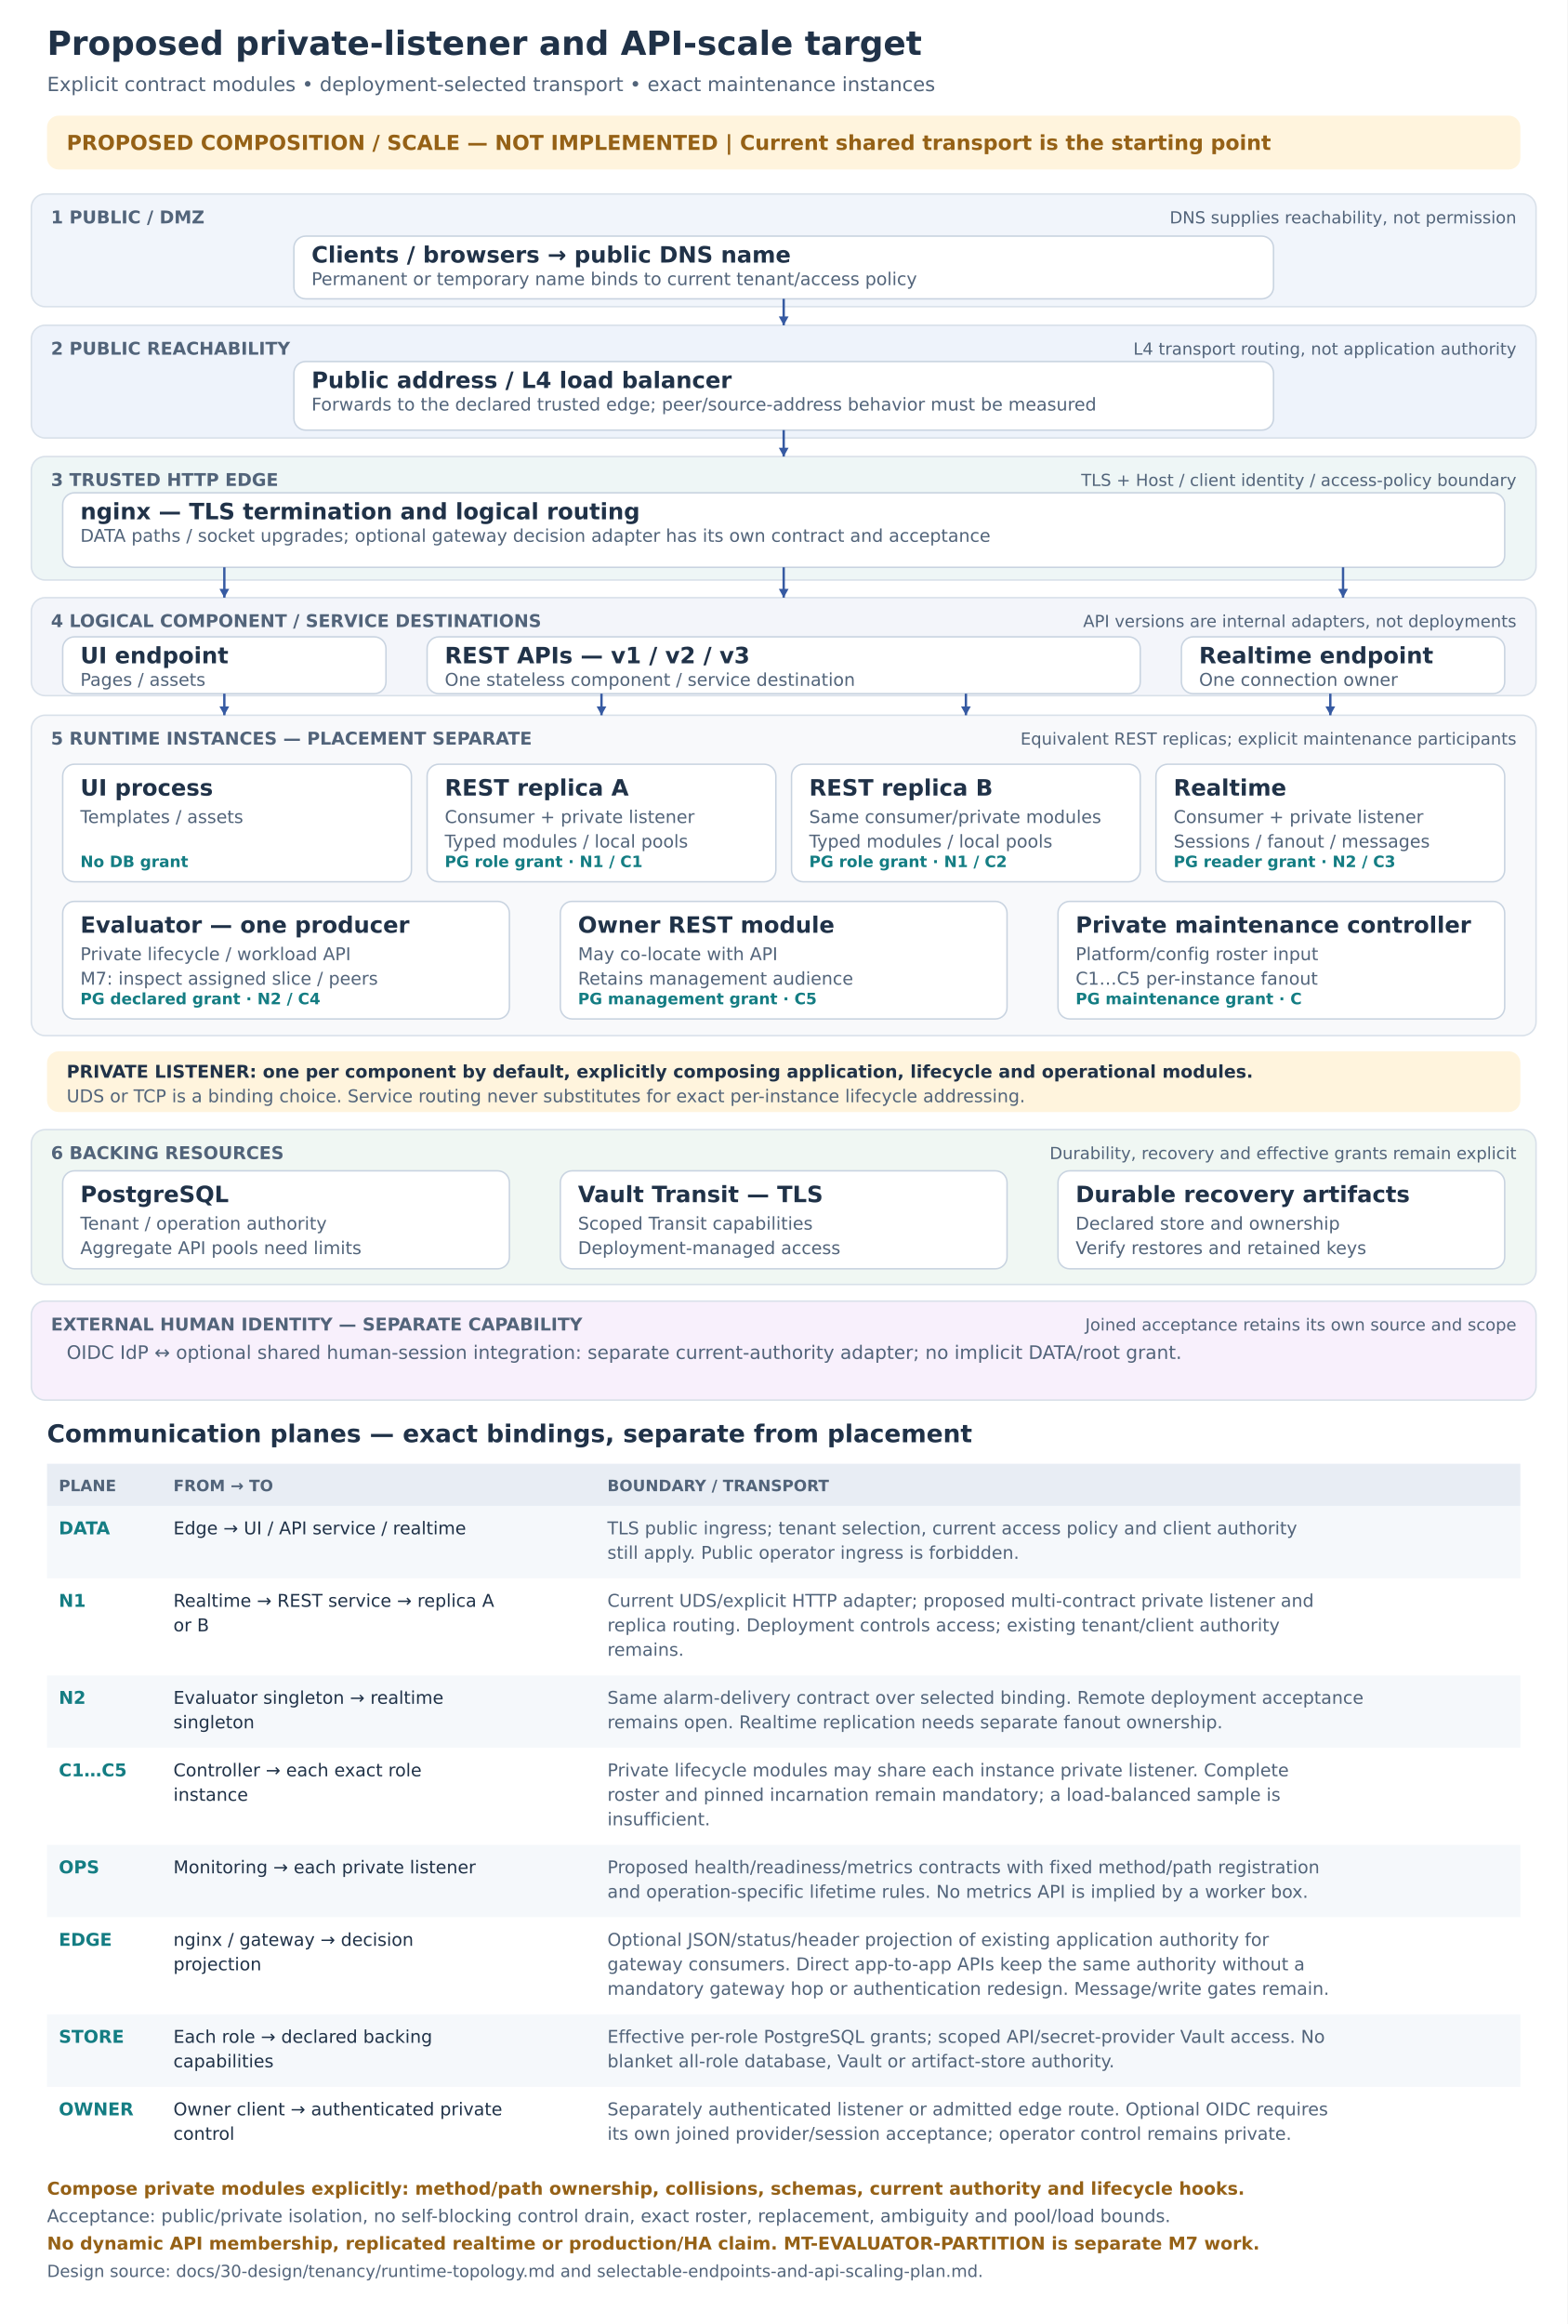
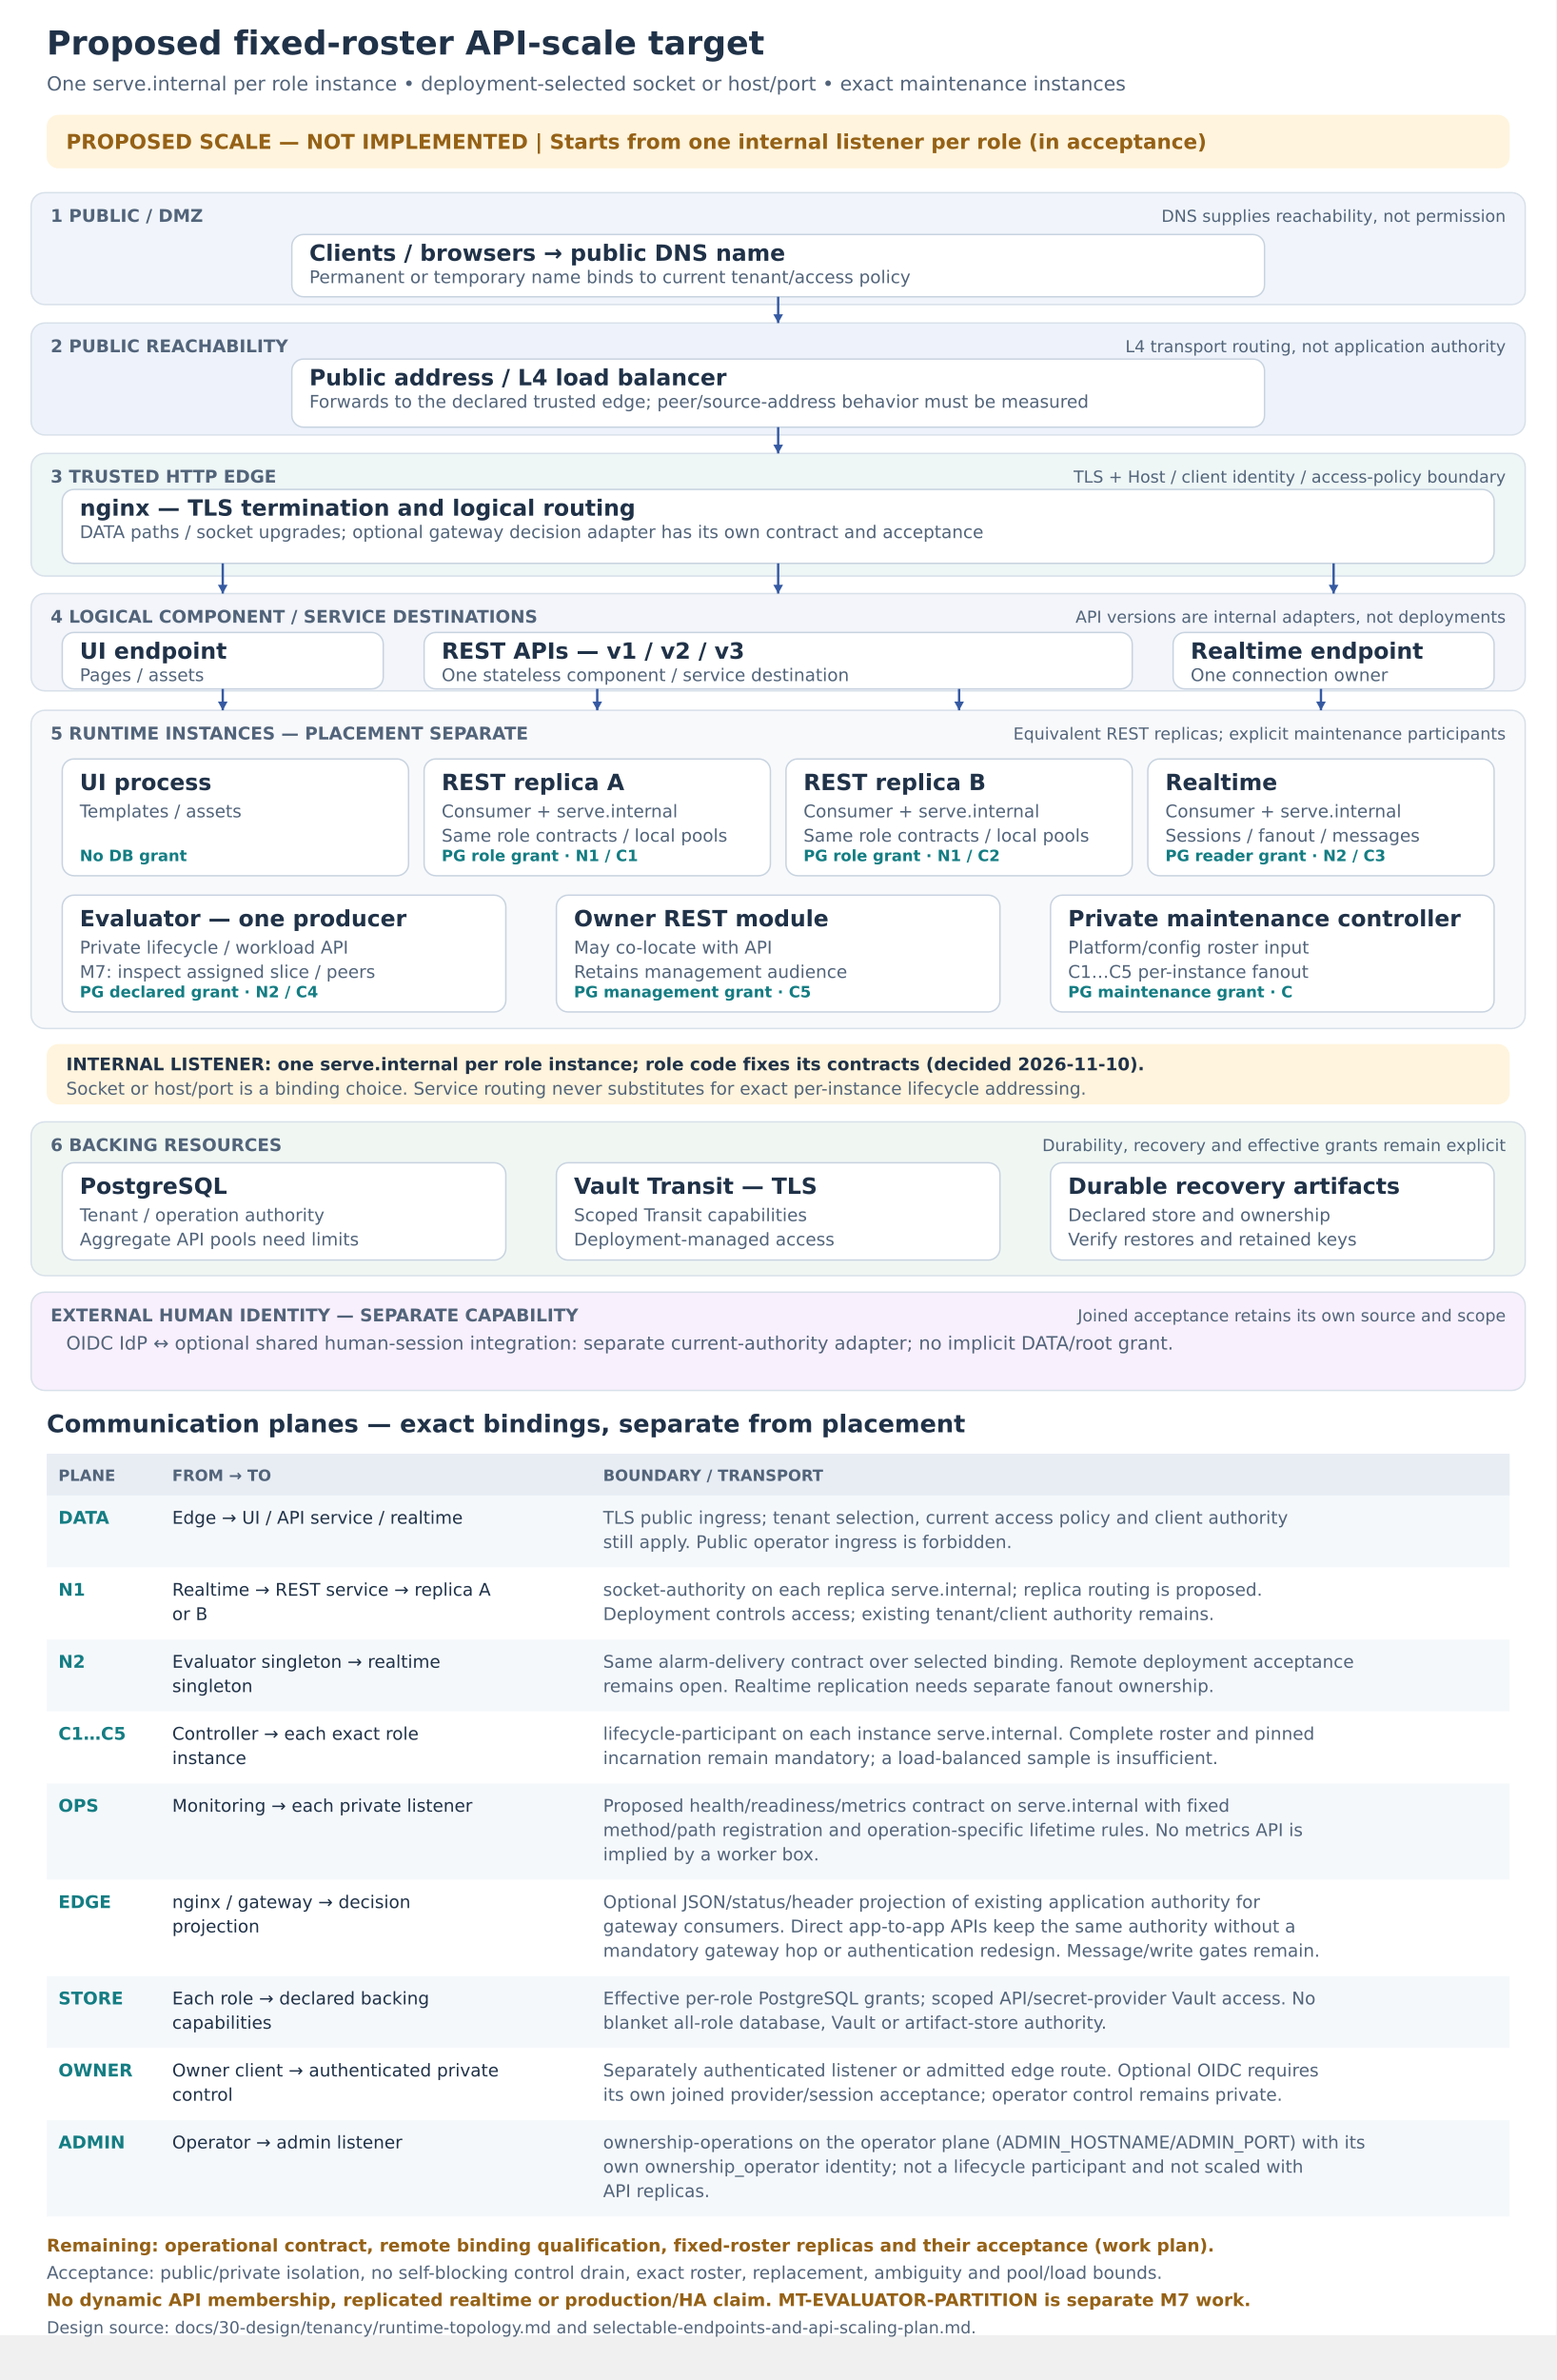
- <svg xmlns="http://www.w3.org/2000/svg" width="1600" height="2372" viewBox="0 0 1600 2372" role="img" aria-labelledby="title desc">
+ <svg xmlns="http://www.w3.org/2000/svg" width="1600" height="2446" viewBox="0 0 1600 2446" role="img" aria-labelledby="title desc">
  <defs>
    <marker id="arrow" markerWidth="9" markerHeight="9" refX="8" refY="4" orient="auto">
      <path d="M0,0 L8,4 L0,8" fill="#365aa2" />
    </marker>
  </defs>
  <g font-family="DejaVu Sans, sans-serif">
    <rect x="0" y="0" width="1600" height="2400" rx="0" fill="#ffffff" stroke="none" stroke-width="1.5" />
-     <text x="48" y="56" fill="#203248" font-size="34" font-weight="700" text-anchor="start">Proposed private-listener and API-scale target</text>
-     <text x="48" y="93" fill="#52647a" font-size="20" font-weight="400" text-anchor="start">Explicit contract modules • deployment-selected transport • exact maintenance instances</text>
+     <text x="48" y="56" fill="#203248" font-size="34" font-weight="700" text-anchor="start">Proposed fixed-roster API-scale target</text>
+     <text x="48" y="93" fill="#52647a" font-size="20" font-weight="400" text-anchor="start">One serve.internal per role instance • deployment-selected socket or host/port • exact maintenance instances</text>
    <rect x="48" y="118" width="1504" height="55" rx="12" fill="#fff4dd" stroke="none" stroke-width="1.5" />
-     <text x="68" y="153" fill="#956116" font-size="21" font-weight="700" text-anchor="start">PROPOSED COMPOSITION / SCALE — NOT IMPLEMENTED  |  Current shared transport is the starting point</text>
+     <text x="68" y="153" fill="#956116" font-size="21" font-weight="700" text-anchor="start">PROPOSED SCALE — NOT IMPLEMENTED  |  Starts from one internal listener per role (in acceptance)</text>
    <rect x="32" y="198" width="1536" height="115" rx="14" fill="#f1f5fb" stroke="#d8e0e9" stroke-width="1.5" />
    <text x="52" y="228" fill="#52647a" font-size="18" font-weight="700" text-anchor="start">1  PUBLIC / DMZ</text>
    <text x="1548" y="228" fill="#52647a" font-size="17" font-weight="400" text-anchor="end">DNS supplies reachability, not permission</text>
    <rect x="300" y="241" width="1000" height="64" rx="12" fill="#fff" stroke="#c8d3e0" stroke-width="1.5" />
    <text x="318" y="268" fill="#203248" font-size="23" font-weight="700" text-anchor="start">Clients / browsers → public DNS name</text>
    <text x="318" y="291" fill="#52647a" font-size="18" font-weight="400" text-anchor="start">Permanent or temporary name binds to current tenant/access policy</text>
    <rect x="32" y="332" width="1536" height="115" rx="14" fill="#eef3fb" stroke="#d8e0e9" stroke-width="1.5" />
    <text x="52" y="362" fill="#52647a" font-size="18" font-weight="700" text-anchor="start">2  PUBLIC REACHABILITY</text>
    <text x="1548" y="362" fill="#52647a" font-size="17" font-weight="400" text-anchor="end">L4 transport routing, not application authority</text>
    <rect x="300" y="369" width="1000" height="70" rx="12" fill="#fff" stroke="#c8d3e0" stroke-width="1.5" />
    <text x="318" y="396" fill="#203248" font-size="23" font-weight="700" text-anchor="start">Public address / L4 load balancer</text>
    <text x="318" y="419" fill="#52647a" font-size="18" font-weight="400" text-anchor="start">Forwards to the declared trusted edge; peer/source-address behavior must be measured</text>
    <rect x="32" y="466" width="1536" height="126" rx="14" fill="#eef6f6" stroke="#d8e0e9" stroke-width="1.5" />
    <text x="52" y="496" fill="#52647a" font-size="18" font-weight="700" text-anchor="start">3  TRUSTED HTTP EDGE</text>
    <text x="1548" y="496" fill="#52647a" font-size="17" font-weight="400" text-anchor="end">TLS + Host / client identity / access-policy boundary</text>
    <rect x="64" y="503" width="1472" height="76" rx="12" fill="#fff" stroke="#c8d3e0" stroke-width="1.5" />
    <text x="82" y="530" fill="#203248" font-size="23" font-weight="700" text-anchor="start">nginx — TLS termination and logical routing</text>
    <text x="82" y="553" fill="#52647a" font-size="18" font-weight="400" text-anchor="start">DATA paths / socket upgrades; optional gateway decision adapter has its own contract and acceptance</text>
    <rect x="32" y="610" width="1536" height="100" rx="14" fill="#f3f5fa" stroke="#d8e0e9" stroke-width="1.5" />
    <text x="52" y="640" fill="#52647a" font-size="18" font-weight="700" text-anchor="start">4  LOGICAL COMPONENT / SERVICE DESTINATIONS</text>
    <text x="1548" y="640" fill="#52647a" font-size="17" font-weight="400" text-anchor="end">API versions are internal adapters, not deployments</text>
    <rect x="64" y="650" width="330" height="58" rx="12" fill="#fff" stroke="#c8d3e0" stroke-width="1.5" />
    <text x="82" y="677" fill="#203248" font-size="23" font-weight="700" text-anchor="start">UI endpoint</text>
    <text x="82" y="700" fill="#52647a" font-size="18" font-weight="400" text-anchor="start">Pages / assets</text>
    <rect x="436" y="650" width="728" height="58" rx="12" fill="#fff" stroke="#c8d3e0" stroke-width="1.5" />
    <text x="454" y="677" fill="#203248" font-size="23" font-weight="700" text-anchor="start">REST APIs — v1 / v2 / v3</text>
    <text x="454" y="700" fill="#52647a" font-size="18" font-weight="400" text-anchor="start">One stateless component / service destination</text>
    <rect x="1206" y="650" width="330" height="58" rx="12" fill="#fff" stroke="#c8d3e0" stroke-width="1.5" />
    <text x="1224" y="677" fill="#203248" font-size="23" font-weight="700" text-anchor="start">Realtime endpoint</text>
    <text x="1224" y="700" fill="#52647a" font-size="18" font-weight="400" text-anchor="start">One connection owner</text>
    <rect x="32" y="730" width="1536" height="327" rx="14" fill="#f8f9fb" stroke="#d8e0e9" stroke-width="1.5" />
    <text x="52" y="760" fill="#52647a" font-size="18" font-weight="700" text-anchor="start">5  RUNTIME INSTANCES — PLACEMENT SEPARATE</text>
    <text x="1548" y="760" fill="#52647a" font-size="17" font-weight="400" text-anchor="end">Equivalent REST replicas; explicit maintenance participants</text>
    <rect x="64" y="780" width="356" height="120" rx="12" fill="#fff" stroke="#c8d3e0" stroke-width="1.5" />
    <text x="82" y="812" fill="#203248" font-size="23" font-weight="700" text-anchor="start">UI process</text>
    <text x="82" y="840" fill="#52647a" font-size="18" font-weight="400" text-anchor="start">Templates / assets</text>
    <text x="82" y="885" fill="#147d83" font-size="16" font-weight="600" text-anchor="start">No DB grant</text>
    <rect x="436" y="780" width="356" height="120" rx="12" fill="#fff" stroke="#c8d3e0" stroke-width="1.5" />
    <text x="454" y="812" fill="#203248" font-size="23" font-weight="700" text-anchor="start">REST replica A</text>
-     <text x="454" y="840" fill="#52647a" font-size="18" font-weight="400" text-anchor="start">Consumer + private listener</text>
-     <text x="454" y="865" fill="#52647a" font-size="18" font-weight="400" text-anchor="start">Typed modules / local pools</text>
+     <text x="454" y="840" fill="#52647a" font-size="18" font-weight="400" text-anchor="start">Consumer + serve.internal</text>
+     <text x="454" y="865" fill="#52647a" font-size="18" font-weight="400" text-anchor="start">Same role contracts / local pools</text>
    <text x="454" y="885" fill="#147d83" font-size="16" font-weight="600" text-anchor="start">PG role grant  ·  N1 / C1</text>
    <rect x="808" y="780" width="356" height="120" rx="12" fill="#fff" stroke="#c8d3e0" stroke-width="1.5" />
    <text x="826" y="812" fill="#203248" font-size="23" font-weight="700" text-anchor="start">REST replica B</text>
-     <text x="826" y="840" fill="#52647a" font-size="18" font-weight="400" text-anchor="start">Same consumer/private modules</text>
-     <text x="826" y="865" fill="#52647a" font-size="18" font-weight="400" text-anchor="start">Typed modules / local pools</text>
+     <text x="826" y="840" fill="#52647a" font-size="18" font-weight="400" text-anchor="start">Consumer + serve.internal</text>
+     <text x="826" y="865" fill="#52647a" font-size="18" font-weight="400" text-anchor="start">Same role contracts / local pools</text>
    <text x="826" y="885" fill="#147d83" font-size="16" font-weight="600" text-anchor="start">PG role grant  ·  N1 / C2</text>
    <rect x="1180" y="780" width="356" height="120" rx="12" fill="#fff" stroke="#c8d3e0" stroke-width="1.5" />
    <text x="1198" y="812" fill="#203248" font-size="23" font-weight="700" text-anchor="start">Realtime</text>
-     <text x="1198" y="840" fill="#52647a" font-size="18" font-weight="400" text-anchor="start">Consumer + private listener</text>
+     <text x="1198" y="840" fill="#52647a" font-size="18" font-weight="400" text-anchor="start">Consumer + serve.internal</text>
    <text x="1198" y="865" fill="#52647a" font-size="18" font-weight="400" text-anchor="start">Sessions / fanout / messages</text>
    <text x="1198" y="885" fill="#147d83" font-size="16" font-weight="600" text-anchor="start">PG reader grant  ·  N2 / C3</text>
    <rect x="64" y="920" width="456" height="120" rx="12" fill="#fff" stroke="#c8d3e0" stroke-width="1.5" />
    <text x="82" y="952" fill="#203248" font-size="23" font-weight="700" text-anchor="start">Evaluator — one producer</text>
    <text x="82" y="980" fill="#52647a" font-size="18" font-weight="400" text-anchor="start">Private lifecycle / workload API</text>
    <text x="82" y="1005" fill="#52647a" font-size="18" font-weight="400" text-anchor="start">M7: inspect assigned slice / peers</text>
    <text x="82" y="1025" fill="#147d83" font-size="16" font-weight="600" text-anchor="start">PG declared grant  ·  N2 / C4</text>
    <rect x="572" y="920" width="456" height="120" rx="12" fill="#fff" stroke="#c8d3e0" stroke-width="1.5" />
    <text x="590" y="952" fill="#203248" font-size="23" font-weight="700" text-anchor="start">Owner REST module</text>
    <text x="590" y="980" fill="#52647a" font-size="18" font-weight="400" text-anchor="start">May co-locate with API</text>
    <text x="590" y="1005" fill="#52647a" font-size="18" font-weight="400" text-anchor="start">Retains management audience</text>
    <text x="590" y="1025" fill="#147d83" font-size="16" font-weight="600" text-anchor="start">PG management grant  ·  C5</text>
    <rect x="1080" y="920" width="456" height="120" rx="12" fill="#fff" stroke="#c8d3e0" stroke-width="1.5" />
    <text x="1098" y="952" fill="#203248" font-size="23" font-weight="700" text-anchor="start">Private maintenance controller</text>
    <text x="1098" y="980" fill="#52647a" font-size="18" font-weight="400" text-anchor="start">Platform/config roster input</text>
    <text x="1098" y="1005" fill="#52647a" font-size="18" font-weight="400" text-anchor="start">C1…C5 per-instance fanout</text>
    <text x="1098" y="1025" fill="#147d83" font-size="16" font-weight="600" text-anchor="start">PG maintenance grant  ·  C</text>
    <rect x="48" y="1073" width="1504" height="62" rx="12" fill="#fff4dd" stroke="none" stroke-width="1.5" />
-     <text x="68" y="1100" fill="#203248" font-size="18" font-weight="600" text-anchor="start">PRIVATE LISTENER: one per component by default, explicitly composing application, lifecycle and operational modules.</text>
-     <text x="68" y="1125" fill="#52647a" font-size="18" font-weight="400" text-anchor="start">UDS or TCP is a binding choice. Service routing never substitutes for exact per-instance lifecycle addressing.</text>
+     <text x="68" y="1100" fill="#203248" font-size="18" font-weight="600" text-anchor="start">INTERNAL LISTENER: one serve.internal per role instance; role code fixes its contracts (decided 2026-11-10).</text>
+     <text x="68" y="1125" fill="#52647a" font-size="18" font-weight="400" text-anchor="start">Socket or host/port is a binding choice. Service routing never substitutes for exact per-instance lifecycle addressing.</text>
    <rect x="32" y="1153" width="1536" height="158" rx="14" fill="#f0f7f3" stroke="#d8e0e9" stroke-width="1.5" />
    <text x="52" y="1183" fill="#52647a" font-size="18" font-weight="700" text-anchor="start">6  BACKING RESOURCES</text>
    <text x="1548" y="1183" fill="#52647a" font-size="17" font-weight="400" text-anchor="end">Durability, recovery and effective grants remain explicit</text>
    <rect x="64" y="1195" width="456" height="100" rx="12" fill="#fff" stroke="#c8d3e0" stroke-width="1.5" />
    <text x="82" y="1227" fill="#203248" font-size="23" font-weight="700" text-anchor="start">PostgreSQL</text>
    <text x="82" y="1255" fill="#52647a" font-size="18" font-weight="400" text-anchor="start">Tenant / operation authority</text>
    <text x="82" y="1280" fill="#52647a" font-size="18" font-weight="400" text-anchor="start">Aggregate API pools need limits</text>
    <rect x="572" y="1195" width="456" height="100" rx="12" fill="#fff" stroke="#c8d3e0" stroke-width="1.5" />
    <text x="590" y="1227" fill="#203248" font-size="23" font-weight="700" text-anchor="start">Vault Transit — TLS</text>
    <text x="590" y="1255" fill="#52647a" font-size="18" font-weight="400" text-anchor="start">Scoped Transit capabilities</text>
    <text x="590" y="1280" fill="#52647a" font-size="18" font-weight="400" text-anchor="start">Deployment-managed access</text>
    <rect x="1080" y="1195" width="456" height="100" rx="12" fill="#fff" stroke="#c8d3e0" stroke-width="1.5" />
    <text x="1098" y="1227" fill="#203248" font-size="23" font-weight="700" text-anchor="start">Durable recovery artifacts</text>
    <text x="1098" y="1255" fill="#52647a" font-size="18" font-weight="400" text-anchor="start">Declared store and ownership</text>
    <text x="1098" y="1280" fill="#52647a" font-size="18" font-weight="400" text-anchor="start">Verify restores and retained keys</text>
    <rect x="32" y="1328" width="1536" height="101" rx="14" fill="#f8f0fc" stroke="#d8e0e9" stroke-width="1.5" />
    <text x="52" y="1358" fill="#52647a" font-size="18" font-weight="700" text-anchor="start">EXTERNAL HUMAN IDENTITY — SEPARATE CAPABILITY</text>
    <text x="1548" y="1358" fill="#52647a" font-size="17" font-weight="400" text-anchor="end">Joined acceptance retains its own source and scope</text>
    <text x="68" y="1387" fill="#52647a" font-size="19" font-weight="400" text-anchor="start">OIDC IdP ↔ optional shared human-session integration: separate current-authority adapter; no implicit DATA/root grant.</text>
    <text x="48" y="1472" fill="#203248" font-size="25" font-weight="700" text-anchor="start">Communication planes — exact bindings, separate from placement</text>
    <rect x="48" y="1494" width="1504" height="43" rx="0" fill="#e8edf4" stroke="none" stroke-width="1.5" />
    <text x="60" y="1522" fill="#52647a" font-size="16" font-weight="700" text-anchor="start">PLANE</text>
    <text x="177" y="1522" fill="#52647a" font-size="16" font-weight="700" text-anchor="start">FROM → TO</text>
    <text x="620" y="1522" fill="#52647a" font-size="16" font-weight="700" text-anchor="start">BOUNDARY / TRANSPORT</text>
    <rect x="48" y="1537" width="1504" height="74" rx="0" fill="#f5f8fb" stroke="none" stroke-width="1.5" />
    <text x="60" y="1566" fill="#147d83" font-size="18" font-weight="700" text-anchor="start">DATA</text>
    <text x="177" y="1566" fill="#203248" font-size="18" font-weight="400" text-anchor="start">Edge → UI / API service / realtime</text>
    <text x="620" y="1566" fill="#52647a" font-size="18" font-weight="400" text-anchor="start">TLS public ingress; tenant selection, current access policy and client authority</text>
    <text x="620" y="1591" fill="#52647a" font-size="18" font-weight="400" text-anchor="start">still apply. Public operator ingress is forbidden.</text>
-     <rect x="48" y="1611" width="1504" height="99" rx="0" fill="#ffffff" stroke="none" stroke-width="1.5" />
+     <rect x="48" y="1611" width="1504" height="74" rx="0" fill="#ffffff" stroke="none" stroke-width="1.5" />
    <text x="60" y="1640" fill="#147d83" font-size="18" font-weight="700" text-anchor="start">N1</text>
    <text x="177" y="1640" fill="#203248" font-size="18" font-weight="400" text-anchor="start">Realtime → REST service → replica A</text>
    <text x="177" y="1665" fill="#203248" font-size="18" font-weight="400" text-anchor="start">or B</text>
-     <text x="620" y="1640" fill="#52647a" font-size="18" font-weight="400" text-anchor="start">Current UDS/explicit HTTP adapter; proposed multi-contract private listener and</text>
-     <text x="620" y="1665" fill="#52647a" font-size="18" font-weight="400" text-anchor="start">replica routing. Deployment controls access; existing tenant/client authority</text>
-     <text x="620" y="1690" fill="#52647a" font-size="18" font-weight="400" text-anchor="start">remains.</text>
-     <rect x="48" y="1710" width="1504" height="74" rx="0" fill="#f5f8fb" stroke="none" stroke-width="1.5" />
-     <text x="60" y="1739" fill="#147d83" font-size="18" font-weight="700" text-anchor="start">N2</text>
-     <text x="177" y="1739" fill="#203248" font-size="18" font-weight="400" text-anchor="start">Evaluator singleton → realtime</text>
-     <text x="177" y="1764" fill="#203248" font-size="18" font-weight="400" text-anchor="start">singleton</text>
-     <text x="620" y="1739" fill="#52647a" font-size="18" font-weight="400" text-anchor="start">Same alarm-delivery contract over selected binding. Remote deployment acceptance</text>
-     <text x="620" y="1764" fill="#52647a" font-size="18" font-weight="400" text-anchor="start">remains open. Realtime replication needs separate fanout ownership.</text>
-     <rect x="48" y="1784" width="1504" height="99" rx="0" fill="#ffffff" stroke="none" stroke-width="1.5" />
-     <text x="60" y="1813" fill="#147d83" font-size="18" font-weight="700" text-anchor="start">C1…C5</text>
-     <text x="177" y="1813" fill="#203248" font-size="18" font-weight="400" text-anchor="start">Controller → each exact role</text>
-     <text x="177" y="1838" fill="#203248" font-size="18" font-weight="400" text-anchor="start">instance</text>
-     <text x="620" y="1813" fill="#52647a" font-size="18" font-weight="400" text-anchor="start">Private lifecycle modules may share each instance private listener. Complete</text>
-     <text x="620" y="1838" fill="#52647a" font-size="18" font-weight="400" text-anchor="start">roster and pinned incarnation remain mandatory; a load-balanced sample is</text>
-     <text x="620" y="1863" fill="#52647a" font-size="18" font-weight="400" text-anchor="start">insufficient.</text>
-     <rect x="48" y="1883" width="1504" height="74" rx="0" fill="#f5f8fb" stroke="none" stroke-width="1.5" />
-     <text x="60" y="1912" fill="#147d83" font-size="18" font-weight="700" text-anchor="start">OPS</text>
-     <text x="177" y="1912" fill="#203248" font-size="18" font-weight="400" text-anchor="start">Monitoring → each private listener</text>
-     <text x="620" y="1912" fill="#52647a" font-size="18" font-weight="400" text-anchor="start">Proposed health/readiness/metrics contracts with fixed method/path registration</text>
-     <text x="620" y="1937" fill="#52647a" font-size="18" font-weight="400" text-anchor="start">and operation-specific lifetime rules. No metrics API is implied by a worker box.</text>
-     <rect x="48" y="1957" width="1504" height="99" rx="0" fill="#ffffff" stroke="none" stroke-width="1.5" />
-     <text x="60" y="1986" fill="#147d83" font-size="18" font-weight="700" text-anchor="start">EDGE</text>
-     <text x="177" y="1986" fill="#203248" font-size="18" font-weight="400" text-anchor="start">nginx / gateway → decision</text>
-     <text x="177" y="2011" fill="#203248" font-size="18" font-weight="400" text-anchor="start">projection</text>
-     <text x="620" y="1986" fill="#52647a" font-size="18" font-weight="400" text-anchor="start">Optional JSON/status/header projection of existing application authority for</text>
-     <text x="620" y="2011" fill="#52647a" font-size="18" font-weight="400" text-anchor="start">gateway consumers. Direct app-to-app APIs keep the same authority without a</text>
-     <text x="620" y="2036" fill="#52647a" font-size="18" font-weight="400" text-anchor="start">mandatory gateway hop or authentication redesign. Message/write gates remain.</text>
-     <rect x="48" y="2056" width="1504" height="74" rx="0" fill="#f5f8fb" stroke="none" stroke-width="1.5" />
-     <text x="60" y="2085" fill="#147d83" font-size="18" font-weight="700" text-anchor="start">STORE</text>
-     <text x="177" y="2085" fill="#203248" font-size="18" font-weight="400" text-anchor="start">Each role → declared backing</text>
-     <text x="177" y="2110" fill="#203248" font-size="18" font-weight="400" text-anchor="start">capabilities</text>
-     <text x="620" y="2085" fill="#52647a" font-size="18" font-weight="400" text-anchor="start">Effective per-role PostgreSQL grants; scoped API/secret-provider Vault access. No</text>
-     <text x="620" y="2110" fill="#52647a" font-size="18" font-weight="400" text-anchor="start">blanket all-role database, Vault or artifact-store authority.</text>
-     <rect x="48" y="2130" width="1504" height="74" rx="0" fill="#ffffff" stroke="none" stroke-width="1.5" />
-     <text x="60" y="2159" fill="#147d83" font-size="18" font-weight="700" text-anchor="start">OWNER</text>
-     <text x="177" y="2159" fill="#203248" font-size="18" font-weight="400" text-anchor="start">Owner client → authenticated private</text>
-     <text x="177" y="2184" fill="#203248" font-size="18" font-weight="400" text-anchor="start">control</text>
-     <text x="620" y="2159" fill="#52647a" font-size="18" font-weight="400" text-anchor="start">Separately authenticated listener or admitted edge route. Optional OIDC requires</text>
-     <text x="620" y="2184" fill="#52647a" font-size="18" font-weight="400" text-anchor="start">its own joined provider/session acceptance; operator control remains private.</text>
-     <text x="48" y="2240" fill="#956116" font-size="18" font-weight="600" text-anchor="start">Compose private modules explicitly: method/path ownership, collisions, schemas, current authority and lifecycle hooks.</text>
-     <text x="48" y="2268" fill="#52647a" font-size="18" font-weight="400" text-anchor="start">Acceptance: public/private isolation, no self-blocking control drain, exact roster, replacement, ambiguity and pool/load bounds.</text>
-     <text x="48" y="2296" fill="#956116" font-size="18" font-weight="600" text-anchor="start">No dynamic API membership, replicated realtime or production/HA claim. MT-EVALUATOR-PARTITION is separate M7 work.</text>
-     <text x="48" y="2324" fill="#52647a" font-size="17" font-weight="400" text-anchor="start">Design source: docs/30-design/tenancy/runtime-topology.md and selectable-endpoints-and-api-scaling-plan.md.</text>
+     <text x="620" y="1640" fill="#52647a" font-size="18" font-weight="400" text-anchor="start">socket-authority on each replica serve.internal; replica routing is proposed.</text>
+     <text x="620" y="1665" fill="#52647a" font-size="18" font-weight="400" text-anchor="start">Deployment controls access; existing tenant/client authority remains.</text>
+     <rect x="48" y="1685" width="1504" height="74" rx="0" fill="#f5f8fb" stroke="none" stroke-width="1.5" />
+     <text x="60" y="1714" fill="#147d83" font-size="18" font-weight="700" text-anchor="start">N2</text>
+     <text x="177" y="1714" fill="#203248" font-size="18" font-weight="400" text-anchor="start">Evaluator singleton → realtime</text>
+     <text x="177" y="1739" fill="#203248" font-size="18" font-weight="400" text-anchor="start">singleton</text>
+     <text x="620" y="1714" fill="#52647a" font-size="18" font-weight="400" text-anchor="start">Same alarm-delivery contract over selected binding. Remote deployment acceptance</text>
+     <text x="620" y="1739" fill="#52647a" font-size="18" font-weight="400" text-anchor="start">remains open. Realtime replication needs separate fanout ownership.</text>
+     <rect x="48" y="1759" width="1504" height="74" rx="0" fill="#ffffff" stroke="none" stroke-width="1.5" />
+     <text x="60" y="1788" fill="#147d83" font-size="18" font-weight="700" text-anchor="start">C1…C5</text>
+     <text x="177" y="1788" fill="#203248" font-size="18" font-weight="400" text-anchor="start">Controller → each exact role</text>
+     <text x="177" y="1813" fill="#203248" font-size="18" font-weight="400" text-anchor="start">instance</text>
+     <text x="620" y="1788" fill="#52647a" font-size="18" font-weight="400" text-anchor="start">lifecycle-participant on each instance serve.internal. Complete roster and pinned</text>
+     <text x="620" y="1813" fill="#52647a" font-size="18" font-weight="400" text-anchor="start">incarnation remain mandatory; a load-balanced sample is insufficient.</text>
+     <rect x="48" y="1833" width="1504" height="99" rx="0" fill="#f5f8fb" stroke="none" stroke-width="1.5" />
+     <text x="60" y="1862" fill="#147d83" font-size="18" font-weight="700" text-anchor="start">OPS</text>
+     <text x="177" y="1862" fill="#203248" font-size="18" font-weight="400" text-anchor="start">Monitoring → each private listener</text>
+     <text x="620" y="1862" fill="#52647a" font-size="18" font-weight="400" text-anchor="start">Proposed health/readiness/metrics contract on serve.internal with fixed</text>
+     <text x="620" y="1887" fill="#52647a" font-size="18" font-weight="400" text-anchor="start">method/path registration and operation-specific lifetime rules. No metrics API is</text>
+     <text x="620" y="1912" fill="#52647a" font-size="18" font-weight="400" text-anchor="start">implied by a worker box.</text>
+     <rect x="48" y="1932" width="1504" height="99" rx="0" fill="#ffffff" stroke="none" stroke-width="1.5" />
+     <text x="60" y="1961" fill="#147d83" font-size="18" font-weight="700" text-anchor="start">EDGE</text>
+     <text x="177" y="1961" fill="#203248" font-size="18" font-weight="400" text-anchor="start">nginx / gateway → decision</text>
+     <text x="177" y="1986" fill="#203248" font-size="18" font-weight="400" text-anchor="start">projection</text>
+     <text x="620" y="1961" fill="#52647a" font-size="18" font-weight="400" text-anchor="start">Optional JSON/status/header projection of existing application authority for</text>
+     <text x="620" y="1986" fill="#52647a" font-size="18" font-weight="400" text-anchor="start">gateway consumers. Direct app-to-app APIs keep the same authority without a</text>
+     <text x="620" y="2011" fill="#52647a" font-size="18" font-weight="400" text-anchor="start">mandatory gateway hop or authentication redesign. Message/write gates remain.</text>
+     <rect x="48" y="2031" width="1504" height="74" rx="0" fill="#f5f8fb" stroke="none" stroke-width="1.5" />
+     <text x="60" y="2060" fill="#147d83" font-size="18" font-weight="700" text-anchor="start">STORE</text>
+     <text x="177" y="2060" fill="#203248" font-size="18" font-weight="400" text-anchor="start">Each role → declared backing</text>
+     <text x="177" y="2085" fill="#203248" font-size="18" font-weight="400" text-anchor="start">capabilities</text>
+     <text x="620" y="2060" fill="#52647a" font-size="18" font-weight="400" text-anchor="start">Effective per-role PostgreSQL grants; scoped API/secret-provider Vault access. No</text>
+     <text x="620" y="2085" fill="#52647a" font-size="18" font-weight="400" text-anchor="start">blanket all-role database, Vault or artifact-store authority.</text>
+     <rect x="48" y="2105" width="1504" height="74" rx="0" fill="#ffffff" stroke="none" stroke-width="1.5" />
+     <text x="60" y="2134" fill="#147d83" font-size="18" font-weight="700" text-anchor="start">OWNER</text>
+     <text x="177" y="2134" fill="#203248" font-size="18" font-weight="400" text-anchor="start">Owner client → authenticated private</text>
+     <text x="177" y="2159" fill="#203248" font-size="18" font-weight="400" text-anchor="start">control</text>
+     <text x="620" y="2134" fill="#52647a" font-size="18" font-weight="400" text-anchor="start">Separately authenticated listener or admitted edge route. Optional OIDC requires</text>
+     <text x="620" y="2159" fill="#52647a" font-size="18" font-weight="400" text-anchor="start">its own joined provider/session acceptance; operator control remains private.</text>
+     <rect x="48" y="2179" width="1504" height="99" rx="0" fill="#f5f8fb" stroke="none" stroke-width="1.5" />
+     <text x="60" y="2208" fill="#147d83" font-size="18" font-weight="700" text-anchor="start">ADMIN</text>
+     <text x="177" y="2208" fill="#203248" font-size="18" font-weight="400" text-anchor="start">Operator → admin listener</text>
+     <text x="620" y="2208" fill="#52647a" font-size="18" font-weight="400" text-anchor="start">ownership-operations on the operator plane (ADMIN_HOSTNAME/ADMIN_PORT) with its</text>
+     <text x="620" y="2233" fill="#52647a" font-size="18" font-weight="400" text-anchor="start">own ownership_operator identity; not a lifecycle participant and not scaled with</text>
+     <text x="620" y="2258" fill="#52647a" font-size="18" font-weight="400" text-anchor="start">API replicas.</text>
+     <text x="48" y="2314" fill="#956116" font-size="18" font-weight="600" text-anchor="start">Remaining: operational contract, remote binding qualification, fixed-roster replicas and their acceptance (work plan).</text>
+     <text x="48" y="2342" fill="#52647a" font-size="18" font-weight="400" text-anchor="start">Acceptance: public/private isolation, no self-blocking control drain, exact roster, replacement, ambiguity and pool/load bounds.</text>
+     <text x="48" y="2370" fill="#956116" font-size="18" font-weight="600" text-anchor="start">No dynamic API membership, replicated realtime or production/HA claim. MT-EVALUATOR-PARTITION is separate M7 work.</text>
+     <text x="48" y="2398" fill="#52647a" font-size="17" font-weight="400" text-anchor="start">Design source: docs/30-design/tenancy/runtime-topology.md and selectable-endpoints-and-api-scaling-plan.md.</text>
    <polyline points="800,305 800,332" fill="none" stroke="#365aa2" stroke-width="2.4" />
    <polygon points="795,323 805,323 800,332" fill="#365aa2" />
    <polyline points="800,439 800,466" fill="none" stroke="#365aa2" stroke-width="2.4" />
    <polygon points="795,457 805,457 800,466" fill="#365aa2" />
    <polyline points="229,579 229,610" fill="none" stroke="#365aa2" stroke-width="2.4" />
    <polygon points="224,601 234,601 229,610" fill="#365aa2" />
    <polyline points="800,579 800,610" fill="none" stroke="#365aa2" stroke-width="2.4" />
    <polygon points="795,601 805,601 800,610" fill="#365aa2" />
    <polyline points="1371,579 1371,610" fill="none" stroke="#365aa2" stroke-width="2.4" />
    <polygon points="1366,601 1376,601 1371,610" fill="#365aa2" />
    <polyline points="229,708 229,730" fill="none" stroke="#365aa2" stroke-width="2.4" />
    <polygon points="224,721 234,721 229,730" fill="#365aa2" />
    <polyline points="614,708 614,730" fill="none" stroke="#365aa2" stroke-width="2.4" />
    <polygon points="609,721 619,721 614,730" fill="#365aa2" />
    <polyline points="986,708 986,730" fill="none" stroke="#365aa2" stroke-width="2.4" />
    <polygon points="981,721 991,721 986,730" fill="#365aa2" />
    <polyline points="1358,708 1358,730" fill="none" stroke="#365aa2" stroke-width="2.4" />
    <polygon points="1353,721 1363,721 1358,730" fill="#365aa2" />
  </g>
</svg>
